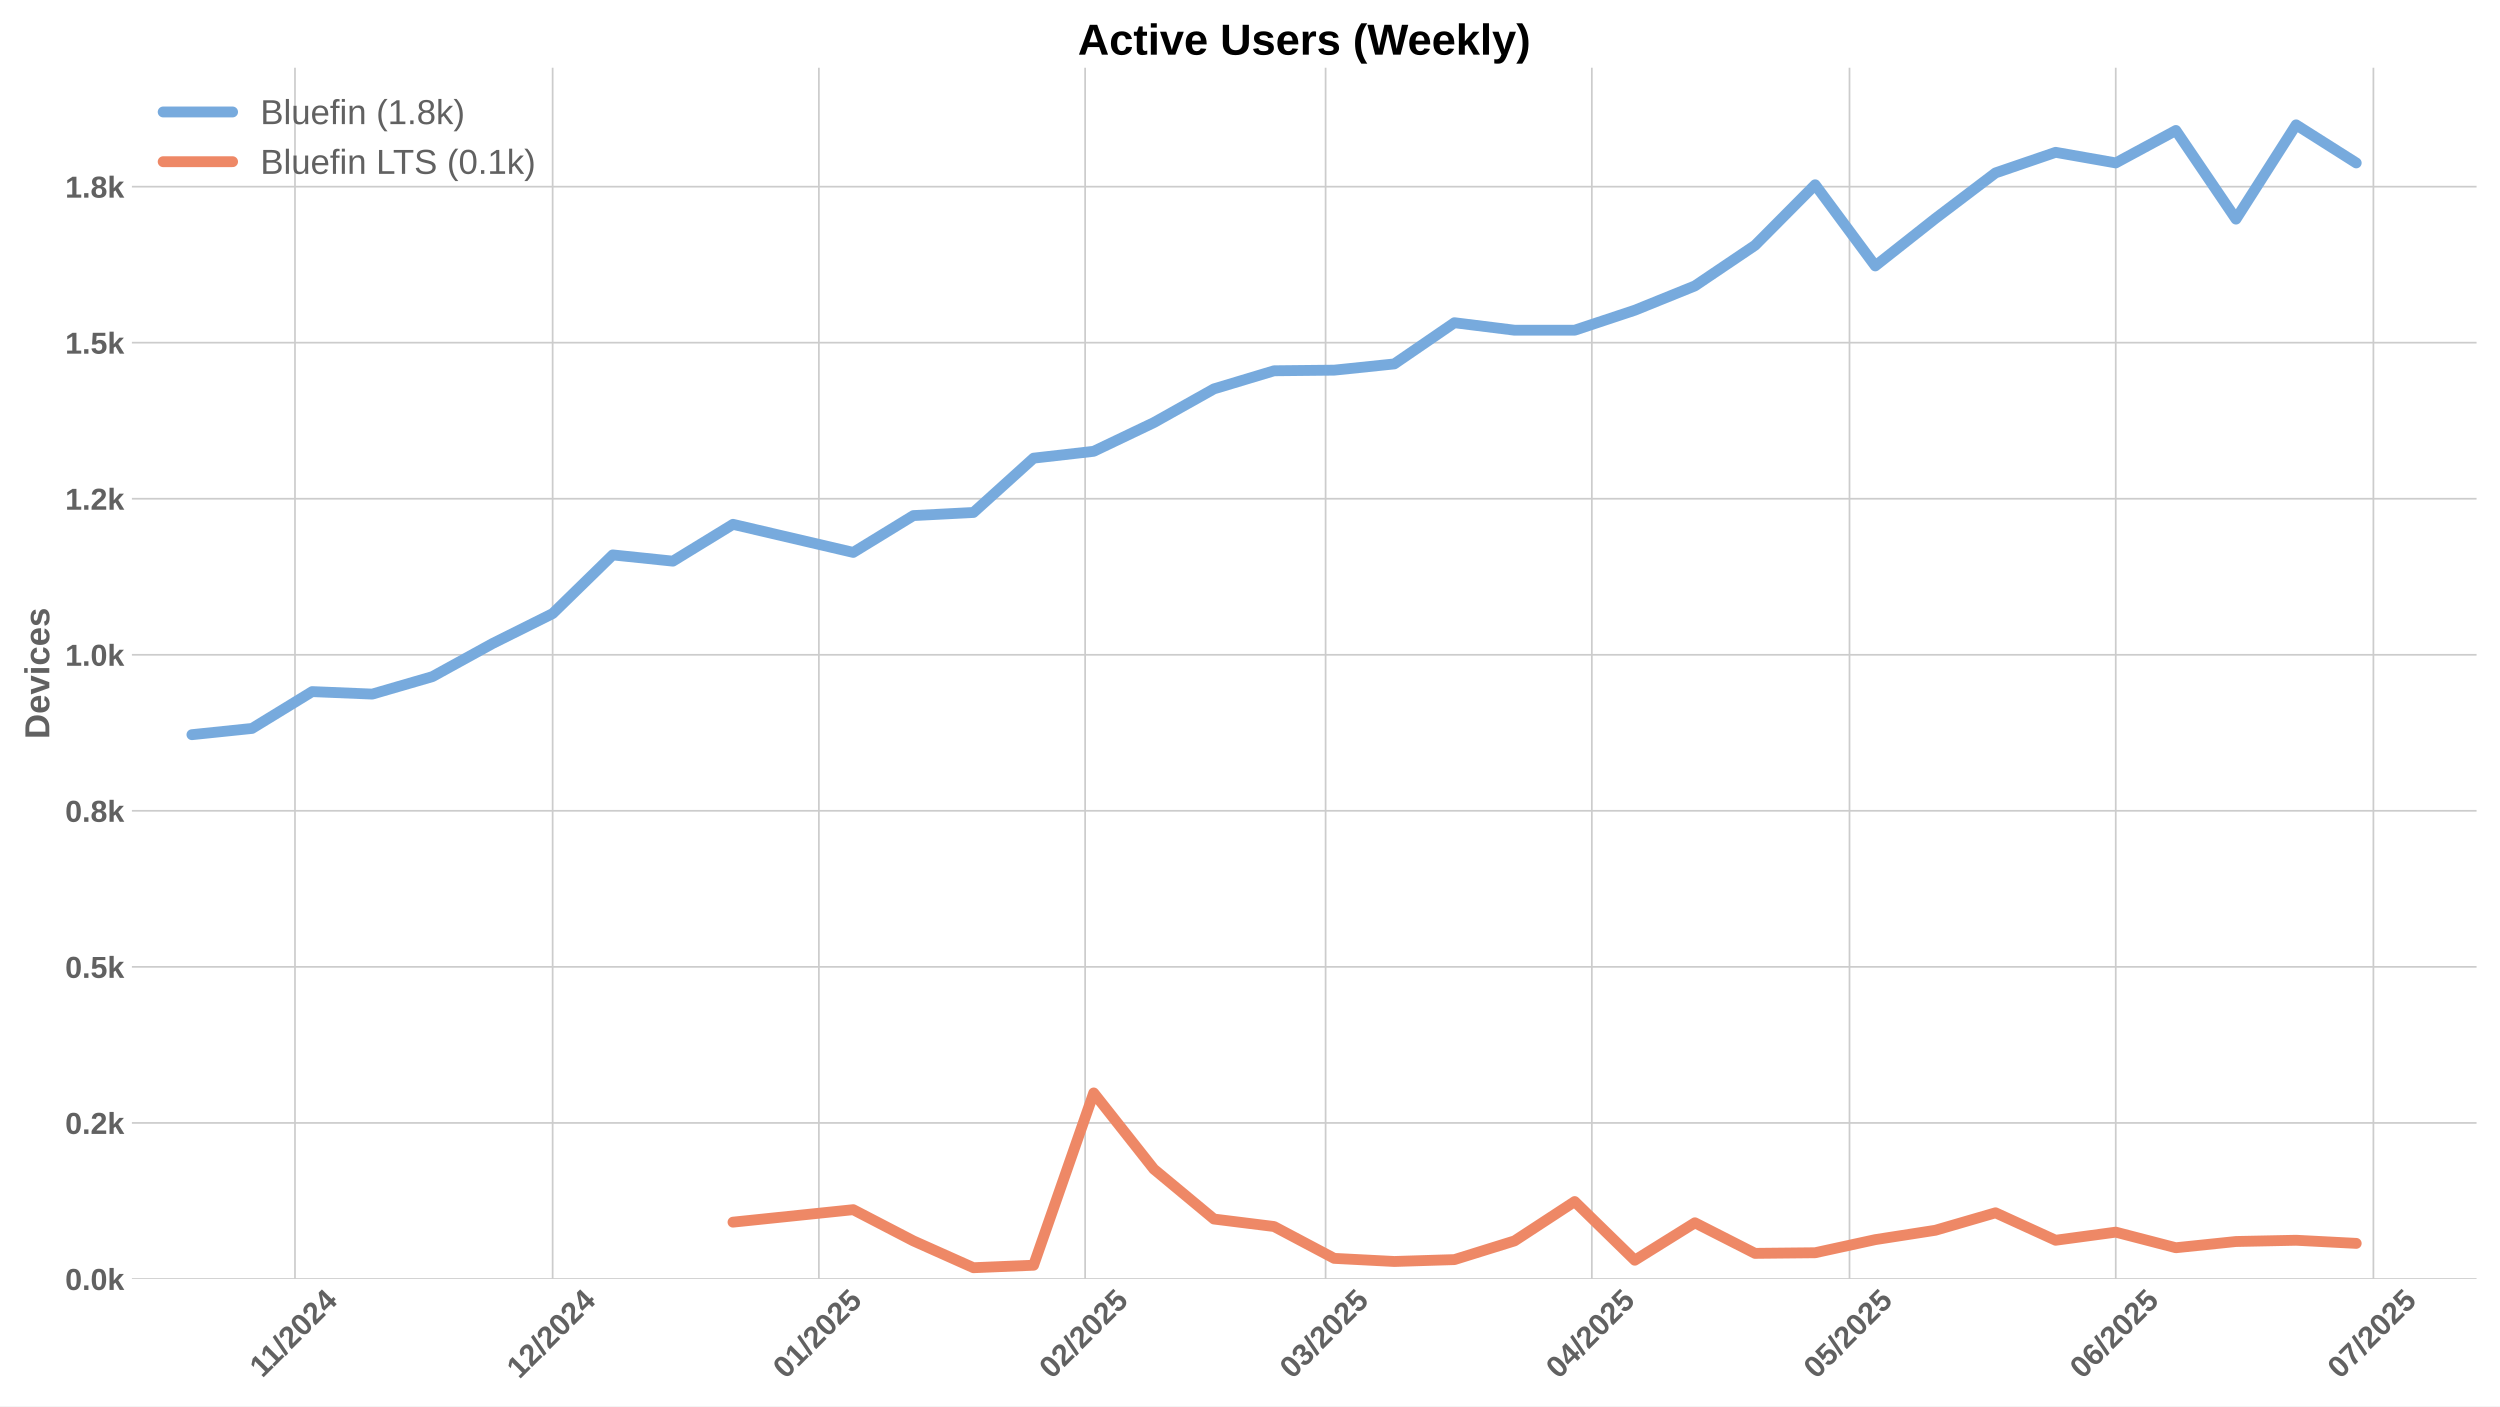
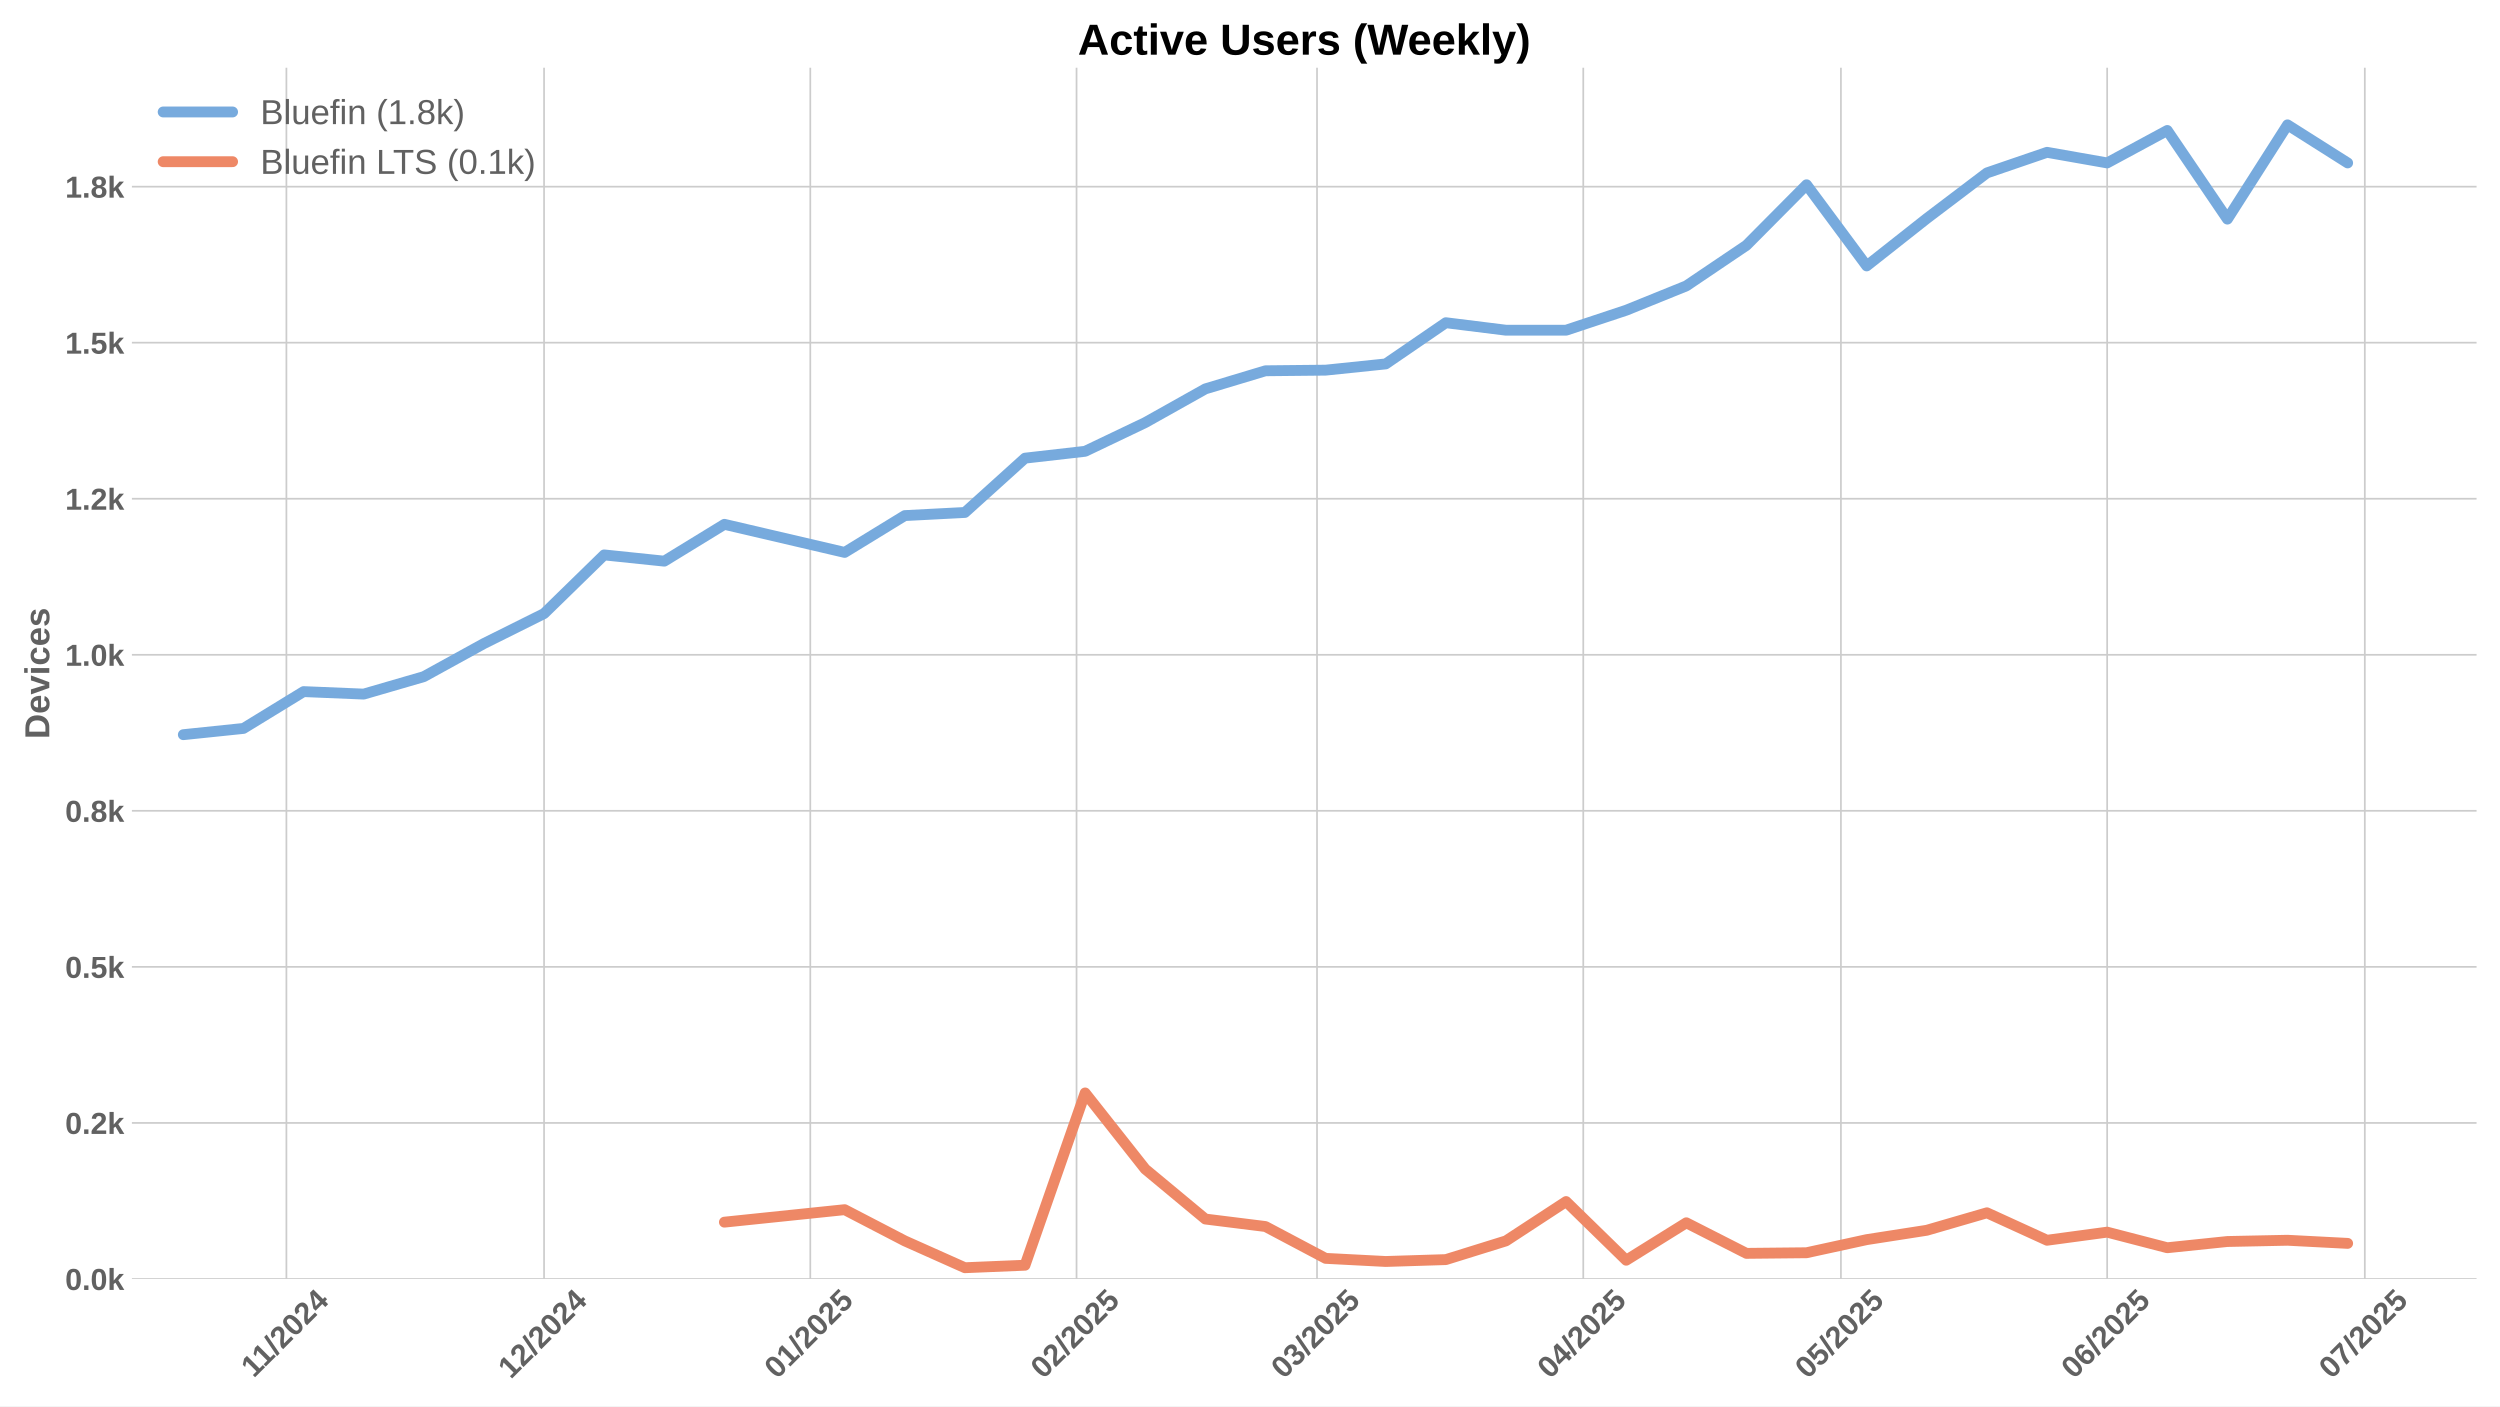
<svg xmlns="http://www.w3.org/2000/svg" xmlns:xlink="http://www.w3.org/1999/xlink" width="1152pt" height="648pt" viewBox="0 0 1152 648" version="1.1">
  <defs>
    <style type="text/css">*{stroke-linejoin: round; stroke-linecap: butt}</style>
  </defs>
  <g id="figure_1">
    <g id="patch_1">
      <path d="M 0 648  L 1152 648  L 1152 0  L 0 0  z " style="fill: #ffffff" />
    </g>
    <g id="axes_1">
      <g id="patch_2">
        <path d="M 60.78 589.343  L 1141.2 589.343  L 1141.2 31.2  L 60.78 31.2  z " style="fill: #ffffff" />
      </g>
      <g id="matplotlib.axis_1">
        <g id="xtick_1">
          <g id="line2d_1">
-             <path d="M 135.928 589.343  L 135.928 31.2  " clip-path="url(#p560aa2f657)" style="fill: none; stroke: #cccccc; stroke-width: 0.8; stroke-linecap: round" />
+             <path d="M 131.972 589.343  L 131.972 31.2  " clip-path="url(#p3353e297ab)" style="fill: none; stroke: #cccccc; stroke-width: 0.8; stroke-linecap: round" />
          </g>
          <g id="line2d_2" />
          <g id="text_1">
-             <g style="fill: #616161" transform="translate(120.8703 635.2532) rotate(-45) scale(0.14 -0.14)">
+             <g style="fill: #616161" transform="translate(116.914 635.2532) rotate(-45) scale(0.14 -0.14)">
              <defs>
                <path id="LiberationSans-Bold-31" d="M 403 0  L 403 653  L 1494 653  L 1494 3656  L 438 2997  L 438 3688  L 1541 4403  L 2372 4403  L 2372 653  L 3381 653  L 3381 0  L 403 0  z " transform="scale(0.015625)" />
                <path id="LiberationSans-Bold-2f" d="M 63 -128  L 972 4638  L 1716 4638  L 822 -128  L 63 -128  z " transform="scale(0.015625)" />
                <path id="LiberationSans-Bold-32" d="M 222 0  L 222 609  Q 394 988 711 1347  Q 1028 1706 1509 2097  Q 1972 2472 2158 2715  Q 2344 2959 2344 3194  Q 2344 3769 1766 3769  Q 1484 3769 1336 3617  Q 1188 3466 1144 3163  L 259 3213  Q 334 3825 717 4147  Q 1100 4469 1759 4469  Q 2472 4469 2853 4144  Q 3234 3819 3234 3231  Q 3234 2922 3112 2672  Q 2991 2422 2800 2211  Q 2609 2000 2376 1815  Q 2144 1631 1925 1456  Q 1706 1281 1526 1103  Q 1347 925 1259 722  L 3303 722  L 3303 0  L 222 0  z " transform="scale(0.015625)" />
                <path id="LiberationSans-Bold-30" d="M 3297 2203  Q 3297 1088 2914 512  Q 2531 -63 1766 -63  Q 253 -63 253 2203  Q 253 2994 418 3494  Q 584 3994 915 4231  Q 1247 4469 1791 4469  Q 2572 4469 2934 3903  Q 3297 3338 3297 2203  z M 2416 2203  Q 2416 2813 2356 3150  Q 2297 3488 2165 3634  Q 2034 3781 1784 3781  Q 1519 3781 1383 3632  Q 1247 3484 1189 3148  Q 1131 2813 1131 2203  Q 1131 1600 1192 1261  Q 1253 922 1386 775  Q 1519 628 1772 628  Q 2022 628 2158 783  Q 2294 938 2355 1278  Q 2416 1619 2416 2203  z " transform="scale(0.015625)" />
                <path id="LiberationSans-Bold-34" d="M 2938 897  L 2938 0  L 2100 0  L 2100 897  L 97 897  L 97 1556  L 1956 4403  L 2938 4403  L 2938 1550  L 3525 1550  L 3525 897  L 2938 897  z M 2100 2991  Q 2100 3159 2111 3356  Q 2122 3553 2128 3609  Q 2047 3434 1834 3103  L 813 1550  L 2100 1550  L 2100 2991  z " transform="scale(0.015625)" />
              </defs>
              <use xlink:href="#LiberationSans-Bold-31" />
              <use xlink:href="#LiberationSans-Bold-31" transform="translate(50.11523 0)" />
              <use xlink:href="#LiberationSans-Bold-2f" transform="translate(105.7305 0)" />
              <use xlink:href="#LiberationSans-Bold-32" transform="translate(133.5137 0)" />
              <use xlink:href="#LiberationSans-Bold-30" transform="translate(189.1289 0)" />
              <use xlink:href="#LiberationSans-Bold-32" transform="translate(244.7441 0)" />
              <use xlink:href="#LiberationSans-Bold-34" transform="translate(300.3594 0)" />
            </g>
          </g>
        </g>
        <g id="xtick_2">
          <g id="line2d_3">
-             <path d="M 254.656 589.343  L 254.656 31.2  " clip-path="url(#p560aa2f657)" style="fill: none; stroke: #cccccc; stroke-width: 0.8; stroke-linecap: round" />
+             <path d="M 250.7 589.343  L 250.7 31.2  " clip-path="url(#p3353e297ab)" style="fill: none; stroke: #cccccc; stroke-width: 0.8; stroke-linecap: round" />
          </g>
          <g id="line2d_4" />
          <g id="text_2">
-             <g style="fill: #616161" transform="translate(239.3255 635.7977) rotate(-45) scale(0.14 -0.14)">
+             <g style="fill: #616161" transform="translate(235.3693 635.7977) rotate(-45) scale(0.14 -0.14)">
              <use xlink:href="#LiberationSans-Bold-31" />
              <use xlink:href="#LiberationSans-Bold-32" transform="translate(55.61523 0)" />
              <use xlink:href="#LiberationSans-Bold-2f" transform="translate(111.2305 0)" />
              <use xlink:href="#LiberationSans-Bold-32" transform="translate(139.0137 0)" />
              <use xlink:href="#LiberationSans-Bold-30" transform="translate(194.6289 0)" />
              <use xlink:href="#LiberationSans-Bold-32" transform="translate(250.2441 0)" />
              <use xlink:href="#LiberationSans-Bold-34" transform="translate(305.8594 0)" />
            </g>
          </g>
        </g>
        <g id="xtick_3">
          <g id="line2d_5">
-             <path d="M 377.341 589.343  L 377.341 31.2  " clip-path="url(#p560aa2f657)" style="fill: none; stroke: #cccccc; stroke-width: 0.8; stroke-linecap: round" />
+             <path d="M 373.385 589.343  L 373.385 31.2  " clip-path="url(#p3353e297ab)" style="fill: none; stroke: #cccccc; stroke-width: 0.8; stroke-linecap: round" />
          </g>
          <g id="line2d_6" />
          <g id="text_3">
-             <g style="fill: #616161" transform="translate(362.0106 635.7977) rotate(-45) scale(0.14 -0.14)">
+             <g style="fill: #616161" transform="translate(358.0543 635.7977) rotate(-45) scale(0.14 -0.14)">
              <defs>
                <path id="LiberationSans-Bold-35" d="M 3381 1466  Q 3381 766 2945 351  Q 2509 -63 1750 -63  Q 1088 -63 689 235  Q 291 534 197 1100  L 1075 1172  Q 1144 891 1319 762  Q 1494 634 1759 634  Q 2088 634 2283 843  Q 2478 1053 2478 1447  Q 2478 1794 2293 2001  Q 2109 2209 1778 2209  Q 1413 2209 1181 1925  L 325 1925  L 478 4403  L 3125 4403  L 3125 3750  L 1275 3750  L 1203 2638  Q 1522 2919 2000 2919  Q 2628 2919 3004 2528  Q 3381 2138 3381 1466  z " transform="scale(0.015625)" />
              </defs>
              <use xlink:href="#LiberationSans-Bold-30" />
              <use xlink:href="#LiberationSans-Bold-31" transform="translate(55.61523 0)" />
              <use xlink:href="#LiberationSans-Bold-2f" transform="translate(111.2305 0)" />
              <use xlink:href="#LiberationSans-Bold-32" transform="translate(139.0137 0)" />
              <use xlink:href="#LiberationSans-Bold-30" transform="translate(194.6289 0)" />
              <use xlink:href="#LiberationSans-Bold-32" transform="translate(250.2441 0)" />
              <use xlink:href="#LiberationSans-Bold-35" transform="translate(305.8594 0)" />
            </g>
          </g>
        </g>
        <g id="xtick_4">
          <g id="line2d_7">
-             <path d="M 500.026 589.343  L 500.026 31.2  " clip-path="url(#p560aa2f657)" style="fill: none; stroke: #cccccc; stroke-width: 0.8; stroke-linecap: round" />
+             <path d="M 496.07 589.343  L 496.07 31.2  " clip-path="url(#p3353e297ab)" style="fill: none; stroke: #cccccc; stroke-width: 0.8; stroke-linecap: round" />
          </g>
          <g id="line2d_8" />
          <g id="text_4">
-             <g style="fill: #616161" transform="translate(484.6956 635.7977) rotate(-45) scale(0.14 -0.14)">
+             <g style="fill: #616161" transform="translate(480.7394 635.7977) rotate(-45) scale(0.14 -0.14)">
              <use xlink:href="#LiberationSans-Bold-30" />
              <use xlink:href="#LiberationSans-Bold-32" transform="translate(55.61523 0)" />
              <use xlink:href="#LiberationSans-Bold-2f" transform="translate(111.2305 0)" />
              <use xlink:href="#LiberationSans-Bold-32" transform="translate(139.0137 0)" />
              <use xlink:href="#LiberationSans-Bold-30" transform="translate(194.6289 0)" />
              <use xlink:href="#LiberationSans-Bold-32" transform="translate(250.2441 0)" />
              <use xlink:href="#LiberationSans-Bold-35" transform="translate(305.8594 0)" />
            </g>
          </g>
        </g>
        <g id="xtick_5">
          <g id="line2d_9">
-             <path d="M 610.838 589.343  L 610.838 31.2  " clip-path="url(#p560aa2f657)" style="fill: none; stroke: #cccccc; stroke-width: 0.8; stroke-linecap: round" />
+             <path d="M 606.882 589.343  L 606.882 31.2  " clip-path="url(#p3353e297ab)" style="fill: none; stroke: #cccccc; stroke-width: 0.8; stroke-linecap: round" />
          </g>
          <g id="line2d_10" />
          <g id="text_5">
-             <g style="fill: #616161" transform="translate(595.508 635.7977) rotate(-45) scale(0.14 -0.14)">
+             <g style="fill: #616161" transform="translate(591.5517 635.7977) rotate(-45) scale(0.14 -0.14)">
              <defs>
                <path id="LiberationSans-Bold-33" d="M 3328 1222  Q 3328 603 2922 265  Q 2516 -72 1766 -72  Q 1056 -72 637 254  Q 219 581 147 1197  L 1041 1275  Q 1125 641 1763 641  Q 2078 641 2253 797  Q 2428 953 2428 1275  Q 2428 1569 2215 1725  Q 2003 1881 1584 1881  L 1278 1881  L 1278 2591  L 1566 2591  Q 1944 2591 2134 2745  Q 2325 2900 2325 3188  Q 2325 3459 2173 3614  Q 2022 3769 1731 3769  Q 1459 3769 1292 3619  Q 1125 3469 1100 3194  L 222 3256  Q 291 3825 694 4147  Q 1097 4469 1747 4469  Q 2438 4469 2827 4158  Q 3216 3847 3216 3297  Q 3216 2884 2973 2618  Q 2731 2353 2275 2266  L 2275 2253  Q 2781 2194 3054 1920  Q 3328 1647 3328 1222  z " transform="scale(0.015625)" />
              </defs>
              <use xlink:href="#LiberationSans-Bold-30" />
              <use xlink:href="#LiberationSans-Bold-33" transform="translate(55.61523 0)" />
              <use xlink:href="#LiberationSans-Bold-2f" transform="translate(111.2305 0)" />
              <use xlink:href="#LiberationSans-Bold-32" transform="translate(139.0137 0)" />
              <use xlink:href="#LiberationSans-Bold-30" transform="translate(194.6289 0)" />
              <use xlink:href="#LiberationSans-Bold-32" transform="translate(250.2441 0)" />
              <use xlink:href="#LiberationSans-Bold-35" transform="translate(305.8594 0)" />
            </g>
          </g>
        </g>
        <g id="xtick_6">
          <g id="line2d_11">
-             <path d="M 733.523 589.343  L 733.523 31.2  " clip-path="url(#p560aa2f657)" style="fill: none; stroke: #cccccc; stroke-width: 0.8; stroke-linecap: round" />
+             <path d="M 729.567 589.343  L 729.567 31.2  " clip-path="url(#p3353e297ab)" style="fill: none; stroke: #cccccc; stroke-width: 0.8; stroke-linecap: round" />
          </g>
          <g id="line2d_12" />
          <g id="text_6">
-             <g style="fill: #616161" transform="translate(718.193 635.7977) rotate(-45) scale(0.14 -0.14)">
+             <g style="fill: #616161" transform="translate(714.2367 635.7977) rotate(-45) scale(0.14 -0.14)">
              <use xlink:href="#LiberationSans-Bold-30" />
              <use xlink:href="#LiberationSans-Bold-34" transform="translate(55.61523 0)" />
              <use xlink:href="#LiberationSans-Bold-2f" transform="translate(111.2305 0)" />
              <use xlink:href="#LiberationSans-Bold-32" transform="translate(139.0137 0)" />
              <use xlink:href="#LiberationSans-Bold-30" transform="translate(194.6289 0)" />
              <use xlink:href="#LiberationSans-Bold-32" transform="translate(250.2441 0)" />
              <use xlink:href="#LiberationSans-Bold-35" transform="translate(305.8594 0)" />
            </g>
          </g>
        </g>
        <g id="xtick_7">
          <g id="line2d_13">
-             <path d="M 852.251 589.343  L 852.251 31.2  " clip-path="url(#p560aa2f657)" style="fill: none; stroke: #cccccc; stroke-width: 0.8; stroke-linecap: round" />
+             <path d="M 848.295 589.343  L 848.295 31.2  " clip-path="url(#p3353e297ab)" style="fill: none; stroke: #cccccc; stroke-width: 0.8; stroke-linecap: round" />
          </g>
          <g id="line2d_14" />
          <g id="text_7">
-             <g style="fill: #616161" transform="translate(836.9205 635.7977) rotate(-45) scale(0.14 -0.14)">
+             <g style="fill: #616161" transform="translate(832.9642 635.7977) rotate(-45) scale(0.14 -0.14)">
              <use xlink:href="#LiberationSans-Bold-30" />
              <use xlink:href="#LiberationSans-Bold-35" transform="translate(55.61523 0)" />
              <use xlink:href="#LiberationSans-Bold-2f" transform="translate(111.2305 0)" />
              <use xlink:href="#LiberationSans-Bold-32" transform="translate(139.0137 0)" />
              <use xlink:href="#LiberationSans-Bold-30" transform="translate(194.6289 0)" />
              <use xlink:href="#LiberationSans-Bold-32" transform="translate(250.2441 0)" />
              <use xlink:href="#LiberationSans-Bold-35" transform="translate(305.8594 0)" />
            </g>
          </g>
        </g>
        <g id="xtick_8">
          <g id="line2d_15">
-             <path d="M 974.936 589.343  L 974.936 31.2  " clip-path="url(#p560aa2f657)" style="fill: none; stroke: #cccccc; stroke-width: 0.8; stroke-linecap: round" />
+             <path d="M 970.98 589.343  L 970.98 31.2  " clip-path="url(#p3353e297ab)" style="fill: none; stroke: #cccccc; stroke-width: 0.8; stroke-linecap: round" />
          </g>
          <g id="line2d_16" />
          <g id="text_8">
-             <g style="fill: #616161" transform="translate(959.6055 635.7977) rotate(-45) scale(0.14 -0.14)">
+             <g style="fill: #616161" transform="translate(955.6493 635.7977) rotate(-45) scale(0.14 -0.14)">
              <defs>
                <path id="LiberationSans-Bold-36" d="M 3328 1441  Q 3328 738 2934 337  Q 2541 -63 1847 -63  Q 1069 -63 651 482  Q 234 1028 234 2100  Q 234 3278 657 3873  Q 1081 4469 1869 4469  Q 2428 4469 2751 4222  Q 3075 3975 3209 3456  L 2381 3341  Q 2263 3775 1850 3775  Q 1497 3775 1295 3422  Q 1094 3069 1094 2350  Q 1234 2584 1484 2709  Q 1734 2834 2050 2834  Q 2641 2834 2984 2459  Q 3328 2084 3328 1441  z M 2447 1416  Q 2447 1791 2273 1989  Q 2100 2188 1797 2188  Q 1506 2188 1331 2002  Q 1156 1816 1156 1509  Q 1156 1125 1339 873  Q 1522 622 1819 622  Q 2116 622 2281 833  Q 2447 1044 2447 1416  z " transform="scale(0.015625)" />
              </defs>
              <use xlink:href="#LiberationSans-Bold-30" />
              <use xlink:href="#LiberationSans-Bold-36" transform="translate(55.61523 0)" />
              <use xlink:href="#LiberationSans-Bold-2f" transform="translate(111.2305 0)" />
              <use xlink:href="#LiberationSans-Bold-32" transform="translate(139.0137 0)" />
              <use xlink:href="#LiberationSans-Bold-30" transform="translate(194.6289 0)" />
              <use xlink:href="#LiberationSans-Bold-32" transform="translate(250.2441 0)" />
              <use xlink:href="#LiberationSans-Bold-35" transform="translate(305.8594 0)" />
            </g>
          </g>
        </g>
        <g id="xtick_9">
          <g id="line2d_17">
-             <path d="M 1093.663 589.343  L 1093.663 31.2  " clip-path="url(#p560aa2f657)" style="fill: none; stroke: #cccccc; stroke-width: 0.8; stroke-linecap: round" />
+             <path d="M 1089.707 589.343  L 1089.707 31.2  " clip-path="url(#p3353e297ab)" style="fill: none; stroke: #cccccc; stroke-width: 0.8; stroke-linecap: round" />
          </g>
          <g id="line2d_18" />
          <g id="text_9">
-             <g style="fill: #616161" transform="translate(1078.333 635.7977) rotate(-45) scale(0.14 -0.14)">
+             <g style="fill: #616161" transform="translate(1074.377 635.7977) rotate(-45) scale(0.14 -0.14)">
              <defs>
                <path id="LiberationSans-Bold-37" d="M 3278 3706  Q 2981 3238 2717 2797  Q 2453 2356 2256 1911  Q 2059 1466 1945 995  Q 1831 525 1831 0  L 916 0  Q 916 550 1059 1064  Q 1203 1578 1475 2111  Q 1747 2644 2463 3681  L 275 3681  L 275 4403  L 3278 4403  L 3278 3706  z " transform="scale(0.015625)" />
              </defs>
              <use xlink:href="#LiberationSans-Bold-30" />
              <use xlink:href="#LiberationSans-Bold-37" transform="translate(55.61523 0)" />
              <use xlink:href="#LiberationSans-Bold-2f" transform="translate(111.2305 0)" />
              <use xlink:href="#LiberationSans-Bold-32" transform="translate(139.0137 0)" />
              <use xlink:href="#LiberationSans-Bold-30" transform="translate(194.6289 0)" />
              <use xlink:href="#LiberationSans-Bold-32" transform="translate(250.2441 0)" />
              <use xlink:href="#LiberationSans-Bold-35" transform="translate(305.8594 0)" />
            </g>
          </g>
        </g>
      </g>
      <g id="matplotlib.axis_2">
        <g id="ytick_1">
          <g id="line2d_19">
-             <path d="M 60.78 589.343  L 1141.2 589.343  " clip-path="url(#p560aa2f657)" style="fill: none; stroke: #cccccc; stroke-width: 0.8; stroke-linecap: round" />
+             <path d="M 60.78 589.343  L 1141.2 589.343  " clip-path="url(#p3353e297ab)" style="fill: none; stroke: #cccccc; stroke-width: 0.8; stroke-linecap: round" />
          </g>
          <g id="line2d_20" />
          <g id="text_10">
            <g style="fill: #616161" transform="translate(30.03469 594.416) scale(0.14 -0.14)">
              <defs>
                <path id="LiberationSans-Bold-2e" d="M 434 0  L 434 953  L 1338 953  L 1338 0  L 434 0  z " transform="scale(0.015625)" />
                <path id="LiberationSans-Bold-6b" d="M 2606 0  L 1703 1531  L 1325 1269  L 1325 0  L 447 0  L 447 4638  L 1325 4638  L 1325 1981  L 2531 3381  L 3475 3381  L 2288 2063  L 3566 0  L 2606 0  z " transform="scale(0.015625)" />
              </defs>
              <use xlink:href="#LiberationSans-Bold-30" />
              <use xlink:href="#LiberationSans-Bold-2e" transform="translate(55.61523 0)" />
              <use xlink:href="#LiberationSans-Bold-30" transform="translate(83.39844 0)" />
              <use xlink:href="#LiberationSans-Bold-6b" transform="translate(139.0137 0)" />
            </g>
          </g>
        </g>
        <g id="ytick_2">
          <g id="line2d_21">
-             <path d="M 60.78 517.438  L 1141.2 517.438  " clip-path="url(#p560aa2f657)" style="fill: none; stroke: #cccccc; stroke-width: 0.8; stroke-linecap: round" />
+             <path d="M 60.78 517.438  L 1141.2 517.438  " clip-path="url(#p3353e297ab)" style="fill: none; stroke: #cccccc; stroke-width: 0.8; stroke-linecap: round" />
          </g>
          <g id="line2d_22" />
          <g id="text_11">
            <g style="fill: #616161" transform="translate(30.03469 522.5107) scale(0.14 -0.14)">
              <use xlink:href="#LiberationSans-Bold-30" />
              <use xlink:href="#LiberationSans-Bold-2e" transform="translate(55.61523 0)" />
              <use xlink:href="#LiberationSans-Bold-32" transform="translate(83.39844 0)" />
              <use xlink:href="#LiberationSans-Bold-6b" transform="translate(139.0137 0)" />
            </g>
          </g>
        </g>
        <g id="ytick_3">
          <g id="line2d_23">
-             <path d="M 60.78 445.533  L 1141.2 445.533  " clip-path="url(#p560aa2f657)" style="fill: none; stroke: #cccccc; stroke-width: 0.8; stroke-linecap: round" />
+             <path d="M 60.78 445.533  L 1141.2 445.533  " clip-path="url(#p3353e297ab)" style="fill: none; stroke: #cccccc; stroke-width: 0.8; stroke-linecap: round" />
          </g>
          <g id="line2d_24" />
          <g id="text_12">
            <g style="fill: #616161" transform="translate(30.03469 450.6054) scale(0.14 -0.14)">
              <use xlink:href="#LiberationSans-Bold-30" />
              <use xlink:href="#LiberationSans-Bold-2e" transform="translate(55.61523 0)" />
              <use xlink:href="#LiberationSans-Bold-35" transform="translate(83.39844 0)" />
              <use xlink:href="#LiberationSans-Bold-6b" transform="translate(139.0137 0)" />
            </g>
          </g>
        </g>
        <g id="ytick_4">
          <g id="line2d_25">
-             <path d="M 60.78 373.627  L 1141.2 373.627  " clip-path="url(#p560aa2f657)" style="fill: none; stroke: #cccccc; stroke-width: 0.8; stroke-linecap: round" />
+             <path d="M 60.78 373.627  L 1141.2 373.627  " clip-path="url(#p3353e297ab)" style="fill: none; stroke: #cccccc; stroke-width: 0.8; stroke-linecap: round" />
          </g>
          <g id="line2d_26" />
          <g id="text_13">
            <g style="fill: #616161" transform="translate(30.03469 378.7002) scale(0.14 -0.14)">
              <defs>
                <path id="LiberationSans-Bold-38" d="M 3363 1241  Q 3363 622 2953 279  Q 2544 -63 1784 -63  Q 1031 -63 617 278  Q 203 619 203 1234  Q 203 1656 447 1945  Q 691 2234 1100 2303  L 1100 2316  Q 744 2394 525 2669  Q 306 2944 306 3303  Q 306 3844 689 4156  Q 1072 4469 1772 4469  Q 2488 4469 2870 4164  Q 3253 3859 3253 3297  Q 3253 2938 3036 2666  Q 2819 2394 2453 2322  L 2453 2309  Q 2878 2241 3120 1961  Q 3363 1681 3363 1241  z M 2350 3250  Q 2350 3563 2206 3708  Q 2063 3853 1772 3853  Q 1203 3853 1203 3250  Q 1203 2619 1778 2619  Q 2066 2619 2208 2766  Q 2350 2913 2350 3250  z M 2453 1313  Q 2453 2003 1766 2003  Q 1447 2003 1276 1822  Q 1106 1641 1106 1300  Q 1106 913 1275 734  Q 1444 556 1791 556  Q 2131 556 2292 734  Q 2453 913 2453 1313  z " transform="scale(0.015625)" />
              </defs>
              <use xlink:href="#LiberationSans-Bold-30" />
              <use xlink:href="#LiberationSans-Bold-2e" transform="translate(55.61523 0)" />
              <use xlink:href="#LiberationSans-Bold-38" transform="translate(83.39844 0)" />
              <use xlink:href="#LiberationSans-Bold-6b" transform="translate(139.0137 0)" />
            </g>
          </g>
        </g>
        <g id="ytick_5">
          <g id="line2d_27">
-             <path d="M 60.78 301.722  L 1141.2 301.722  " clip-path="url(#p560aa2f657)" style="fill: none; stroke: #cccccc; stroke-width: 0.8; stroke-linecap: round" />
+             <path d="M 60.78 301.722  L 1141.2 301.722  " clip-path="url(#p3353e297ab)" style="fill: none; stroke: #cccccc; stroke-width: 0.8; stroke-linecap: round" />
          </g>
          <g id="line2d_28" />
          <g id="text_14">
            <g style="fill: #616161" transform="translate(30.03469 306.7949) scale(0.14 -0.14)">
              <use xlink:href="#LiberationSans-Bold-31" />
              <use xlink:href="#LiberationSans-Bold-2e" transform="translate(55.61523 0)" />
              <use xlink:href="#LiberationSans-Bold-30" transform="translate(83.39844 0)" />
              <use xlink:href="#LiberationSans-Bold-6b" transform="translate(139.0137 0)" />
            </g>
          </g>
        </g>
        <g id="ytick_6">
          <g id="line2d_29">
-             <path d="M 60.78 229.817  L 1141.2 229.817  " clip-path="url(#p560aa2f657)" style="fill: none; stroke: #cccccc; stroke-width: 0.8; stroke-linecap: round" />
+             <path d="M 60.78 229.817  L 1141.2 229.817  " clip-path="url(#p3353e297ab)" style="fill: none; stroke: #cccccc; stroke-width: 0.8; stroke-linecap: round" />
          </g>
          <g id="line2d_30" />
          <g id="text_15">
            <g style="fill: #616161" transform="translate(30.03469 234.8896) scale(0.14 -0.14)">
              <use xlink:href="#LiberationSans-Bold-31" />
              <use xlink:href="#LiberationSans-Bold-2e" transform="translate(55.61523 0)" />
              <use xlink:href="#LiberationSans-Bold-32" transform="translate(83.39844 0)" />
              <use xlink:href="#LiberationSans-Bold-6b" transform="translate(139.0137 0)" />
            </g>
          </g>
        </g>
        <g id="ytick_7">
          <g id="line2d_31">
-             <path d="M 60.78 157.911  L 1141.2 157.911  " clip-path="url(#p560aa2f657)" style="fill: none; stroke: #cccccc; stroke-width: 0.8; stroke-linecap: round" />
+             <path d="M 60.78 157.911  L 1141.2 157.911  " clip-path="url(#p3353e297ab)" style="fill: none; stroke: #cccccc; stroke-width: 0.8; stroke-linecap: round" />
          </g>
          <g id="line2d_32" />
          <g id="text_16">
            <g style="fill: #616161" transform="translate(30.03469 162.9843) scale(0.14 -0.14)">
              <use xlink:href="#LiberationSans-Bold-31" />
              <use xlink:href="#LiberationSans-Bold-2e" transform="translate(55.61523 0)" />
              <use xlink:href="#LiberationSans-Bold-35" transform="translate(83.39844 0)" />
              <use xlink:href="#LiberationSans-Bold-6b" transform="translate(139.0137 0)" />
            </g>
          </g>
        </g>
        <g id="ytick_8">
          <g id="line2d_33">
-             <path d="M 60.78 86.006  L 1141.2 86.006  " clip-path="url(#p560aa2f657)" style="fill: none; stroke: #cccccc; stroke-width: 0.8; stroke-linecap: round" />
+             <path d="M 60.78 86.006  L 1141.2 86.006  " clip-path="url(#p3353e297ab)" style="fill: none; stroke: #cccccc; stroke-width: 0.8; stroke-linecap: round" />
          </g>
          <g id="line2d_34" />
          <g id="text_17">
            <g style="fill: #616161" transform="translate(30.03469 91.07902) scale(0.14 -0.14)">
              <use xlink:href="#LiberationSans-Bold-31" />
              <use xlink:href="#LiberationSans-Bold-2e" transform="translate(55.61523 0)" />
              <use xlink:href="#LiberationSans-Bold-38" transform="translate(83.39844 0)" />
              <use xlink:href="#LiberationSans-Bold-6b" transform="translate(139.0137 0)" />
            </g>
          </g>
        </g>
        <g id="text_18">
          <g style="fill: #616161" transform="translate(22.71469 340.5153) rotate(-90) scale(0.16 -0.16)">
            <defs>
              <path id="LiberationSans-Bold-44" d="M 4353 2234  Q 4353 1553 4086 1045  Q 3819 538 3330 269  Q 2841 0 2209 0  L 428 0  L 428 4403  L 2022 4403  Q 3134 4403 3743 3842  Q 4353 3281 4353 2234  z M 3425 2234  Q 3425 2944 3056 3317  Q 2688 3691 2003 3691  L 1350 3691  L 1350 713  L 2131 713  Q 2725 713 3075 1122  Q 3425 1531 3425 2234  z " transform="scale(0.015625)" />
              <path id="LiberationSans-Bold-65" d="M 1831 -63  Q 1069 -63 659 389  Q 250 841 250 1706  Q 250 2544 665 2994  Q 1081 3444 1844 3444  Q 2572 3444 2956 2961  Q 3341 2478 3341 1547  L 3341 1522  L 1172 1522  Q 1172 1028 1355 776  Q 1538 525 1875 525  Q 2341 525 2463 928  L 3291 856  Q 2931 -63 1831 -63  z M 1831 2891  Q 1522 2891 1355 2675  Q 1188 2459 1178 2072  L 2491 2072  Q 2466 2481 2294 2686  Q 2122 2891 1831 2891  z " transform="scale(0.015625)" />
              <path id="LiberationSans-Bold-76" d="M 2284 0  L 1234 0  L 25 3381  L 953 3381  L 1544 1491  Q 1591 1334 1766 709  Q 1797 838 1894 1159  Q 1991 1481 2613 3381  L 3531 3381  L 2284 0  z " transform="scale(0.015625)" />
              <path id="LiberationSans-Bold-69" d="M 447 3991  L 447 4638  L 1325 4638  L 1325 3991  L 447 3991  z M 447 0  L 447 3381  L 1325 3381  L 1325 0  L 447 0  z " transform="scale(0.015625)" />
              <path id="LiberationSans-Bold-63" d="M 1856 -63  Q 1088 -63 669 395  Q 250 853 250 1672  Q 250 2509 672 2976  Q 1094 3444 1869 3444  Q 2466 3444 2856 3144  Q 3247 2844 3347 2316  L 2463 2272  Q 2425 2531 2275 2686  Q 2125 2841 1850 2841  Q 1172 2841 1172 1706  Q 1172 538 1863 538  Q 2113 538 2281 695  Q 2450 853 2491 1166  L 3372 1125  Q 3325 778 3123 506  Q 2922 234 2594 85  Q 2266 -63 1856 -63  z " transform="scale(0.015625)" />
              <path id="LiberationSans-Bold-73" d="M 3297 988  Q 3297 497 2895 217  Q 2494 -63 1784 -63  Q 1088 -63 717 157  Q 347 378 225 844  L 997 959  Q 1063 719 1223 619  Q 1384 519 1784 519  Q 2153 519 2322 612  Q 2491 706 2491 906  Q 2491 1069 2355 1164  Q 2219 1259 1894 1325  Q 1150 1472 890 1598  Q 631 1725 495 1926  Q 359 2128 359 2422  Q 359 2906 732 3176  Q 1106 3447 1791 3447  Q 2394 3447 2761 3212  Q 3128 2978 3219 2534  L 2441 2453  Q 2403 2659 2256 2761  Q 2109 2863 1791 2863  Q 1478 2863 1322 2783  Q 1166 2703 1166 2516  Q 1166 2369 1286 2283  Q 1406 2197 1691 2141  Q 2088 2059 2395 1973  Q 2703 1888 2889 1769  Q 3075 1650 3186 1464  Q 3297 1278 3297 988  z " transform="scale(0.015625)" />
            </defs>
            <use xlink:href="#LiberationSans-Bold-44" />
            <use xlink:href="#LiberationSans-Bold-65" transform="translate(72.2168 0)" />
            <use xlink:href="#LiberationSans-Bold-76" transform="translate(127.832 0)" />
            <use xlink:href="#LiberationSans-Bold-69" transform="translate(183.4473 0)" />
            <use xlink:href="#LiberationSans-Bold-63" transform="translate(211.2305 0)" />
            <use xlink:href="#LiberationSans-Bold-65" transform="translate(266.8457 0)" />
            <use xlink:href="#LiberationSans-Bold-73" transform="translate(322.4609 0)" />
          </g>
        </g>
      </g>
      <g id="line2d_35">
-         <path d="M 88.437 338.538  L 116.14 335.661  L 143.844 318.692  L 171.547 319.842  L 199.25 311.789  L 226.953 296.545  L 254.656 282.739  L 282.359 255.703  L 310.062 258.579  L 337.765 241.609  L 393.171 254.552  L 420.874 237.583  L 448.577 236.144  L 476.28 211.121  L 503.984 207.958  L 531.687 194.727  L 559.39 179.195  L 587.093 170.854  L 614.796 170.567  L 642.499 167.691  L 670.202 148.708  L 697.905 152.159  L 725.608 152.159  L 753.311 142.955  L 781.014 131.738  L 808.717 113.043  L 836.42 85.143  L 864.124 122.534  L 891.827 100.675  L 919.53 79.679  L 947.233 70.187  L 974.936 75.077  L 1002.639 60.12  L 1030.342 100.963  L 1058.045 57.532  L 1085.748 75.077  " clip-path="url(#p560aa2f657)" style="fill: none; stroke: #77aadd; stroke-width: 5; stroke-linecap: round" />
+         <path d="M 84.481 338.538  L 112.184 335.661  L 139.887 318.692  L 167.59 319.842  L 195.293 311.789  L 222.996 296.545  L 250.7 282.739  L 278.403 255.703  L 306.106 258.579  L 333.809 241.609  L 389.215 254.552  L 416.918 237.583  L 444.621 236.144  L 472.324 211.121  L 500.027 207.958  L 527.73 194.727  L 555.433 179.195  L 583.136 170.854  L 610.84 170.567  L 638.543 167.691  L 666.246 148.708  L 693.949 152.159  L 721.652 152.159  L 749.355 142.955  L 777.058 131.738  L 804.761 113.043  L 832.464 85.143  L 860.167 122.534  L 887.87 100.675  L 915.573 79.679  L 943.276 70.187  L 970.98 75.077  L 998.683 60.12  L 1026.386 100.963  L 1054.089 57.532  L 1081.792 75.077  " clip-path="url(#p3353e297ab)" style="fill: none; stroke: #77aadd; stroke-width: 5; stroke-linecap: round" />
      </g>
      <g id="line2d_36">
-         <path d="M 337.765 563.17  L 393.171 557.417  L 420.874 571.798  L 448.577 584.166  L 476.28 583.016  L 503.984 503.632  L 531.687 538.722  L 559.39 561.732  L 587.093 565.183  L 614.796 579.852  L 642.499 581.29  L 670.202 580.427  L 697.905 571.798  L 725.608 553.678  L 753.311 580.715  L 781.014 563.457  L 808.717 577.551  L 836.42 577.263  L 864.124 571.223  L 891.827 566.909  L 919.53 558.855  L 947.233 571.511  L 974.936 567.772  L 1002.639 574.962  L 1030.342 572.086  L 1058.045 571.511  L 1085.748 572.949  " clip-path="url(#p560aa2f657)" style="fill: none; stroke: #ee8866; stroke-width: 5; stroke-linecap: round" />
+         <path d="M 333.809 563.17  L 389.215 557.417  L 416.918 571.798  L 444.621 584.166  L 472.324 583.016  L 500.027 503.632  L 527.73 538.722  L 555.433 561.732  L 583.136 565.183  L 610.84 579.852  L 638.543 581.29  L 666.246 580.427  L 693.949 571.798  L 721.652 553.678  L 749.355 580.715  L 777.058 563.457  L 804.761 577.551  L 832.464 577.263  L 860.167 571.223  L 887.87 566.909  L 915.573 558.855  L 943.276 571.511  L 970.98 567.772  L 998.683 574.962  L 1026.386 572.086  L 1054.089 571.511  L 1081.792 572.949  " clip-path="url(#p3353e297ab)" style="fill: none; stroke: #ee8866; stroke-width: 5; stroke-linecap: round" />
      </g>
      <g id="patch_3">
        <path d="M 60.78 589.343  L 60.78 31.2  " style="fill: none" />
      </g>
      <g id="patch_4">
        <path d="M 1141.2 589.343  L 1141.2 31.2  " style="fill: none" />
      </g>
      <g id="patch_5">
        <path d="M 60.78 589.343  L 1141.2 589.343  " style="fill: none" />
      </g>
      <g id="patch_6">
        <path d="M 60.78 31.2  L 1141.2 31.2  " style="fill: none" />
      </g>
      <g id="text_19">
        <g transform="translate(496.6791 25.2) scale(0.2 -0.2)">
          <defs>
            <path id="LiberationSans-Bold-41" d="M 3541 0  L 3150 1125  L 1472 1125  L 1081 0  L 159 0  L 1766 4403  L 2853 4403  L 4453 0  L 3541 0  z M 2309 3725  L 2291 3656  Q 2259 3544 2215 3400  Q 2172 3256 1678 1819  L 2944 1819  L 2509 3084  L 2375 3509  L 2309 3725  z " transform="scale(0.015625)" />
            <path id="LiberationSans-Bold-74" d="M 1313 -56  Q 925 -56 715 155  Q 506 366 506 794  L 506 2788  L 78 2788  L 78 3381  L 550 3381  L 825 4175  L 1375 4175  L 1375 3381  L 2016 3381  L 2016 2788  L 1375 2788  L 1375 1031  Q 1375 784 1469 667  Q 1563 550 1759 550  Q 1863 550 2053 594  L 2053 50  Q 1728 -56 1313 -56  z " transform="scale(0.015625)" />
            <path id="LiberationSans-Bold-20" transform="scale(0.015625)" />
            <path id="LiberationSans-Bold-55" d="M 2259 -63  Q 1350 -63 867 381  Q 384 825 384 1650  L 384 4403  L 1306 4403  L 1306 1722  Q 1306 1200 1554 929  Q 1803 659 2284 659  Q 2778 659 3043 942  Q 3309 1225 3309 1753  L 3309 4403  L 4231 4403  L 4231 1697  Q 4231 859 3714 398  Q 3197 -63 2259 -63  z " transform="scale(0.015625)" />
            <path id="LiberationSans-Bold-72" d="M 447 0  L 447 2588  Q 447 2866 439 3052  Q 431 3238 422 3381  L 1259 3381  Q 1269 3325 1284 3039  Q 1300 2753 1300 2659  L 1313 2659  Q 1441 3016 1541 3161  Q 1641 3306 1778 3376  Q 1916 3447 2122 3447  Q 2291 3447 2394 3400  L 2394 2666  Q 2181 2713 2019 2713  Q 1691 2713 1508 2447  Q 1325 2181 1325 1659  L 1325 0  L 447 0  z " transform="scale(0.015625)" />
            <path id="LiberationSans-Bold-28" d="M 1247 -1328  Q 756 -622 537 81  Q 319 784 319 1659  Q 319 2531 537 3232  Q 756 3934 1247 4638  L 2125 4638  Q 1631 3925 1407 3219  Q 1184 2513 1184 1656  Q 1184 803 1406 101  Q 1628 -600 2125 -1328  L 1247 -1328  z " transform="scale(0.015625)" />
            <path id="LiberationSans-Bold-57" d="M 4897 0  L 3803 0  L 3206 2547  Q 3097 2997 3022 3488  Q 2947 3078 2900 2864  Q 2853 2650 2234 0  L 1141 0  L 6 4403  L 941 4403  L 1578 1559  L 1722 872  Q 1809 1306 1892 1701  Q 1975 2097 2516 4403  L 3547 4403  L 4103 2059  Q 4169 1797 4325 872  L 4403 1234  L 4569 1953  L 5100 4403  L 6034 4403  L 4897 0  z " transform="scale(0.015625)" />
            <path id="LiberationSans-Bold-6c" d="M 447 0  L 447 4638  L 1325 4638  L 1325 0  L 447 0  z " transform="scale(0.015625)" />
            <path id="LiberationSans-Bold-79" d="M 884 -1328  Q 569 -1328 331 -1288  L 331 -663  Q 497 -688 634 -688  Q 822 -688 945 -628  Q 1069 -569 1167 -431  Q 1266 -294 1388 34  L 50 3381  L 978 3381  L 1509 1797  Q 1634 1456 1825 753  L 1903 1050  L 2106 1784  L 2606 3381  L 3525 3381  L 2188 -178  Q 1919 -828 1630 -1078  Q 1341 -1328 884 -1328  z " transform="scale(0.015625)" />
            <path id="LiberationSans-Bold-29" d="M 6 -1328  Q 506 -597 726 101  Q 947 800 947 1656  Q 947 2516 722 3223  Q 497 3931 6 4638  L 884 4638  Q 1378 3928 1595 3225  Q 1813 2522 1813 1659  Q 1813 791 1595 87  Q 1378 -616 884 -1328  L 6 -1328  z " transform="scale(0.015625)" />
          </defs>
          <use xlink:href="#LiberationSans-Bold-41" />
          <use xlink:href="#LiberationSans-Bold-63" transform="translate(72.2168 0)" />
          <use xlink:href="#LiberationSans-Bold-74" transform="translate(127.832 0)" />
          <use xlink:href="#LiberationSans-Bold-69" transform="translate(161.1328 0)" />
          <use xlink:href="#LiberationSans-Bold-76" transform="translate(188.916 0)" />
          <use xlink:href="#LiberationSans-Bold-65" transform="translate(244.5312 0)" />
          <use xlink:href="#LiberationSans-Bold-20" transform="translate(300.1465 0)" />
          <use xlink:href="#LiberationSans-Bold-55" transform="translate(327.9297 0)" />
          <use xlink:href="#LiberationSans-Bold-73" transform="translate(400.1465 0)" />
          <use xlink:href="#LiberationSans-Bold-65" transform="translate(455.7617 0)" />
          <use xlink:href="#LiberationSans-Bold-72" transform="translate(511.377 0)" />
          <use xlink:href="#LiberationSans-Bold-73" transform="translate(550.293 0)" />
          <use xlink:href="#LiberationSans-Bold-20" transform="translate(605.9082 0)" />
          <use xlink:href="#LiberationSans-Bold-28" transform="translate(633.6914 0)" />
          <use xlink:href="#LiberationSans-Bold-57" transform="translate(666.9922 0)" />
          <use xlink:href="#LiberationSans-Bold-65" transform="translate(759.627 0)" />
          <use xlink:href="#LiberationSans-Bold-65" transform="translate(815.2422 0)" />
          <use xlink:href="#LiberationSans-Bold-6b" transform="translate(870.8574 0)" />
          <use xlink:href="#LiberationSans-Bold-6c" transform="translate(926.4727 0)" />
          <use xlink:href="#LiberationSans-Bold-79" transform="translate(954.2559 0)" />
          <use xlink:href="#LiberationSans-Bold-29" transform="translate(1009.871 0)" />
        </g>
      </g>
      <g id="legend_1">
        <g id="line2d_37">
          <path d="M 75.18 51.595  L 91.18 51.595  L 107.18 51.595  " style="fill: none; stroke: #77aadd; stroke-width: 5; stroke-linecap: round" />
        </g>
        <g id="text_20">
          <g style="fill: #616161" transform="translate(119.98 57.195) scale(0.16 -0.16)">
            <defs>
              <path id="LiberationSans-42" d="M 3931 1241  Q 3931 653 3503 326  Q 3075 0 2313 0  L 525 0  L 525 4403  L 2125 4403  Q 3675 4403 3675 3334  Q 3675 2944 3456 2678  Q 3238 2413 2838 2322  Q 3363 2259 3647 1970  Q 3931 1681 3931 1241  z M 3075 3263  Q 3075 3619 2831 3772  Q 2588 3925 2125 3925  L 1122 3925  L 1122 2531  L 2125 2531  Q 2603 2531 2839 2711  Q 3075 2891 3075 3263  z M 3328 1288  Q 3328 2066 2234 2066  L 1122 2066  L 1122 478  L 2281 478  Q 2828 478 3078 681  Q 3328 884 3328 1288  z " transform="scale(0.015625)" />
              <path id="LiberationSans-6c" d="M 431 0  L 431 4638  L 994 4638  L 994 0  L 431 0  z " transform="scale(0.015625)" />
              <path id="LiberationSans-75" d="M 981 3381  L 981 1238  Q 981 903 1047 718  Q 1113 534 1256 453  Q 1400 372 1678 372  Q 2084 372 2318 650  Q 2553 928 2553 1422  L 2553 3381  L 3116 3381  L 3116 722  Q 3116 131 3134 0  L 2603 0  Q 2600 16 2597 84  Q 2594 153 2589 242  Q 2584 331 2578 578  L 2569 578  Q 2375 228 2120 82  Q 1866 -63 1488 -63  Q 931 -63 673 214  Q 416 491 416 1128  L 416 3381  L 981 3381  z " transform="scale(0.015625)" />
              <path id="LiberationSans-65" d="M 863 1572  Q 863 991 1103 675  Q 1344 359 1806 359  Q 2172 359 2392 506  Q 2613 653 2691 878  L 3184 738  Q 2881 -63 1806 -63  Q 1056 -63 664 384  Q 272 831 272 1713  Q 272 2550 664 2997  Q 1056 3444 1784 3444  Q 3275 3444 3275 1647  L 3275 1572  L 863 1572  z M 2694 2003  Q 2647 2538 2422 2783  Q 2197 3028 1775 3028  Q 1366 3028 1127 2754  Q 888 2481 869 2003  L 2694 2003  z " transform="scale(0.015625)" />
              <path id="LiberationSans-66" d="M 1128 2972  L 1128 0  L 566 0  L 566 2972  L 91 2972  L 91 3381  L 566 3381  L 566 3763  Q 566 4225 769 4428  Q 972 4631 1391 4631  Q 1625 4631 1788 4594  L 1788 4166  Q 1647 4191 1538 4191  Q 1322 4191 1225 4081  Q 1128 3972 1128 3684  L 1128 3381  L 1788 3381  L 1788 2972  L 1128 2972  z " transform="scale(0.015625)" />
              <path id="LiberationSans-69" d="M 428 4100  L 428 4638  L 991 4638  L 991 4100  L 428 4100  z M 428 0  L 428 3381  L 991 3381  L 991 0  L 428 0  z " transform="scale(0.015625)" />
              <path id="LiberationSans-6e" d="M 2578 0  L 2578 2144  Q 2578 2478 2512 2662  Q 2447 2847 2303 2928  Q 2159 3009 1881 3009  Q 1475 3009 1240 2731  Q 1006 2453 1006 1959  L 1006 0  L 444 0  L 444 2659  Q 444 3250 425 3381  L 956 3381  Q 959 3366 962 3297  Q 966 3228 970 3139  Q 975 3050 981 2803  L 991 2803  Q 1184 3153 1439 3298  Q 1694 3444 2072 3444  Q 2628 3444 2886 3167  Q 3144 2891 3144 2253  L 3144 0  L 2578 0  z " transform="scale(0.015625)" />
              <path id="LiberationSans-20" transform="scale(0.015625)" />
              <path id="LiberationSans-28" d="M 397 1663  Q 397 2566 680 3284  Q 963 4003 1550 4638  L 2094 4638  Q 1509 3988 1236 3256  Q 963 2525 963 1656  Q 963 791 1233 62  Q 1503 -666 2094 -1325  L 1550 -1325  Q 959 -688 678 32  Q 397 753 397 1650  L 397 1663  z " transform="scale(0.015625)" />
              <path id="LiberationSans-31" d="M 488 0  L 488 478  L 1609 478  L 1609 3866  L 616 3156  L 616 3688  L 1656 4403  L 2175 4403  L 2175 478  L 3247 478  L 3247 0  L 488 0  z " transform="scale(0.015625)" />
              <path id="LiberationSans-2e" d="M 584 0  L 584 684  L 1194 684  L 1194 0  L 584 0  z " transform="scale(0.015625)" />
              <path id="LiberationSans-38" d="M 3281 1228  Q 3281 619 2893 278  Q 2506 -63 1781 -63  Q 1075 -63 676 271  Q 278 606 278 1222  Q 278 1653 525 1947  Q 772 2241 1156 2303  L 1156 2316  Q 797 2400 589 2681  Q 381 2963 381 3341  Q 381 3844 757 4156  Q 1134 4469 1769 4469  Q 2419 4469 2795 4162  Q 3172 3856 3172 3334  Q 3172 2956 2962 2675  Q 2753 2394 2391 2322  L 2391 2309  Q 2813 2241 3047 1952  Q 3281 1663 3281 1228  z M 2588 3303  Q 2588 4050 1769 4050  Q 1372 4050 1164 3862  Q 956 3675 956 3303  Q 956 2925 1170 2726  Q 1384 2528 1775 2528  Q 2172 2528 2380 2711  Q 2588 2894 2588 3303  z M 2697 1281  Q 2697 1691 2453 1898  Q 2209 2106 1769 2106  Q 1341 2106 1100 1882  Q 859 1659 859 1269  Q 859 359 1788 359  Q 2247 359 2472 579  Q 2697 800 2697 1281  z " transform="scale(0.015625)" />
              <path id="LiberationSans-6b" d="M 2550 0  L 1406 1544  L 994 1203  L 994 0  L 431 0  L 431 4638  L 994 4638  L 994 1741  L 2478 3381  L 3138 3381  L 1766 1928  L 3209 0  L 2550 0  z " transform="scale(0.015625)" />
              <path id="LiberationSans-29" d="M 1734 1650  Q 1734 747 1451 28  Q 1169 -691 581 -1325  L 38 -1325  Q 625 -669 897 57  Q 1169 784 1169 1656  Q 1169 2528 895 3256  Q 622 3984 38 4638  L 581 4638  Q 1172 4000 1453 3279  Q 1734 2559 1734 1663  L 1734 1650  z " transform="scale(0.015625)" />
            </defs>
            <use xlink:href="#LiberationSans-42" />
            <use xlink:href="#LiberationSans-6c" transform="translate(66.69922 0)" />
            <use xlink:href="#LiberationSans-75" transform="translate(88.91602 0)" />
            <use xlink:href="#LiberationSans-65" transform="translate(144.5312 0)" />
            <use xlink:href="#LiberationSans-66" transform="translate(200.1465 0)" />
            <use xlink:href="#LiberationSans-69" transform="translate(227.9297 0)" />
            <use xlink:href="#LiberationSans-6e" transform="translate(250.1465 0)" />
            <use xlink:href="#LiberationSans-20" transform="translate(305.7617 0)" />
            <use xlink:href="#LiberationSans-28" transform="translate(333.5449 0)" />
            <use xlink:href="#LiberationSans-31" transform="translate(366.8457 0)" />
            <use xlink:href="#LiberationSans-2e" transform="translate(422.4609 0)" />
            <use xlink:href="#LiberationSans-38" transform="translate(450.2441 0)" />
            <use xlink:href="#LiberationSans-6b" transform="translate(505.8594 0)" />
            <use xlink:href="#LiberationSans-29" transform="translate(555.8594 0)" />
          </g>
        </g>
        <g id="line2d_38">
          <path d="M 75.18 74.51  L 91.18 74.51  L 107.18 74.51  " style="fill: none; stroke: #ee8866; stroke-width: 5; stroke-linecap: round" />
        </g>
        <g id="text_21">
          <g style="fill: #616161" transform="translate(119.98 80.11) scale(0.16 -0.16)">
            <defs>
              <path id="LiberationSans-4c" d="M 525 0  L 525 4403  L 1122 4403  L 1122 488  L 3347 488  L 3347 0  L 525 0  z " transform="scale(0.015625)" />
              <path id="LiberationSans-54" d="M 2250 3916  L 2250 0  L 1656 0  L 1656 3916  L 144 3916  L 144 4403  L 3763 4403  L 3763 3916  L 2250 3916  z " transform="scale(0.015625)" />
              <path id="LiberationSans-53" d="M 3975 1216  Q 3975 606 3498 271  Q 3022 -63 2156 -63  Q 547 -63 291 1056  L 869 1172  Q 969 775 1294 589  Q 1619 403 2178 403  Q 2756 403 3070 601  Q 3384 800 3384 1184  Q 3384 1400 3286 1534  Q 3188 1669 3009 1756  Q 2831 1844 2584 1903  Q 2338 1963 2038 2031  Q 1516 2147 1245 2262  Q 975 2378 819 2520  Q 663 2663 580 2853  Q 497 3044 497 3291  Q 497 3856 930 4162  Q 1363 4469 2169 4469  Q 2919 4469 3316 4239  Q 3713 4009 3872 3456  L 3284 3353  Q 3188 3703 2916 3861  Q 2644 4019 2163 4019  Q 1634 4019 1356 3844  Q 1078 3669 1078 3322  Q 1078 3119 1186 2986  Q 1294 2853 1497 2761  Q 1700 2669 2306 2534  Q 2509 2488 2711 2439  Q 2913 2391 3097 2323  Q 3281 2256 3442 2165  Q 3603 2075 3722 1944  Q 3841 1813 3908 1634  Q 3975 1456 3975 1216  z " transform="scale(0.015625)" />
              <path id="LiberationSans-30" d="M 3309 2203  Q 3309 1100 2920 518  Q 2531 -63 1772 -63  Q 1013 -63 631 515  Q 250 1094 250 2203  Q 250 3338 620 3903  Q 991 4469 1791 4469  Q 2569 4469 2939 3897  Q 3309 3325 3309 2203  z M 2738 2203  Q 2738 3156 2517 3584  Q 2297 4013 1791 4013  Q 1272 4013 1045 3591  Q 819 3169 819 2203  Q 819 1266 1048 831  Q 1278 397 1778 397  Q 2275 397 2506 840  Q 2738 1284 2738 2203  z " transform="scale(0.015625)" />
            </defs>
            <use xlink:href="#LiberationSans-42" />
            <use xlink:href="#LiberationSans-6c" transform="translate(66.69922 0)" />
            <use xlink:href="#LiberationSans-75" transform="translate(88.91602 0)" />
            <use xlink:href="#LiberationSans-65" transform="translate(144.5312 0)" />
            <use xlink:href="#LiberationSans-66" transform="translate(200.1465 0)" />
            <use xlink:href="#LiberationSans-69" transform="translate(227.9297 0)" />
            <use xlink:href="#LiberationSans-6e" transform="translate(250.1465 0)" />
            <use xlink:href="#LiberationSans-20" transform="translate(305.7617 0)" />
            <use xlink:href="#LiberationSans-4c" transform="translate(333.5449 0)" />
            <use xlink:href="#LiberationSans-54" transform="translate(381.7852 0)" />
            <use xlink:href="#LiberationSans-53" transform="translate(442.8691 0)" />
            <use xlink:href="#LiberationSans-20" transform="translate(509.5684 0)" />
            <use xlink:href="#LiberationSans-28" transform="translate(537.3516 0)" />
            <use xlink:href="#LiberationSans-30" transform="translate(570.6523 0)" />
            <use xlink:href="#LiberationSans-2e" transform="translate(626.2676 0)" />
            <use xlink:href="#LiberationSans-31" transform="translate(654.0508 0)" />
            <use xlink:href="#LiberationSans-6b" transform="translate(709.666 0)" />
            <use xlink:href="#LiberationSans-29" transform="translate(759.666 0)" />
          </g>
        </g>
      </g>
    </g>
  </g>
  <defs>
-     <clipPath id="p560aa2f657">
+     <clipPath id="p3353e297ab">
      <rect x="60.78" y="31.2" width="1080.42" height="558.143" />
    </clipPath>
  </defs>
</svg>
